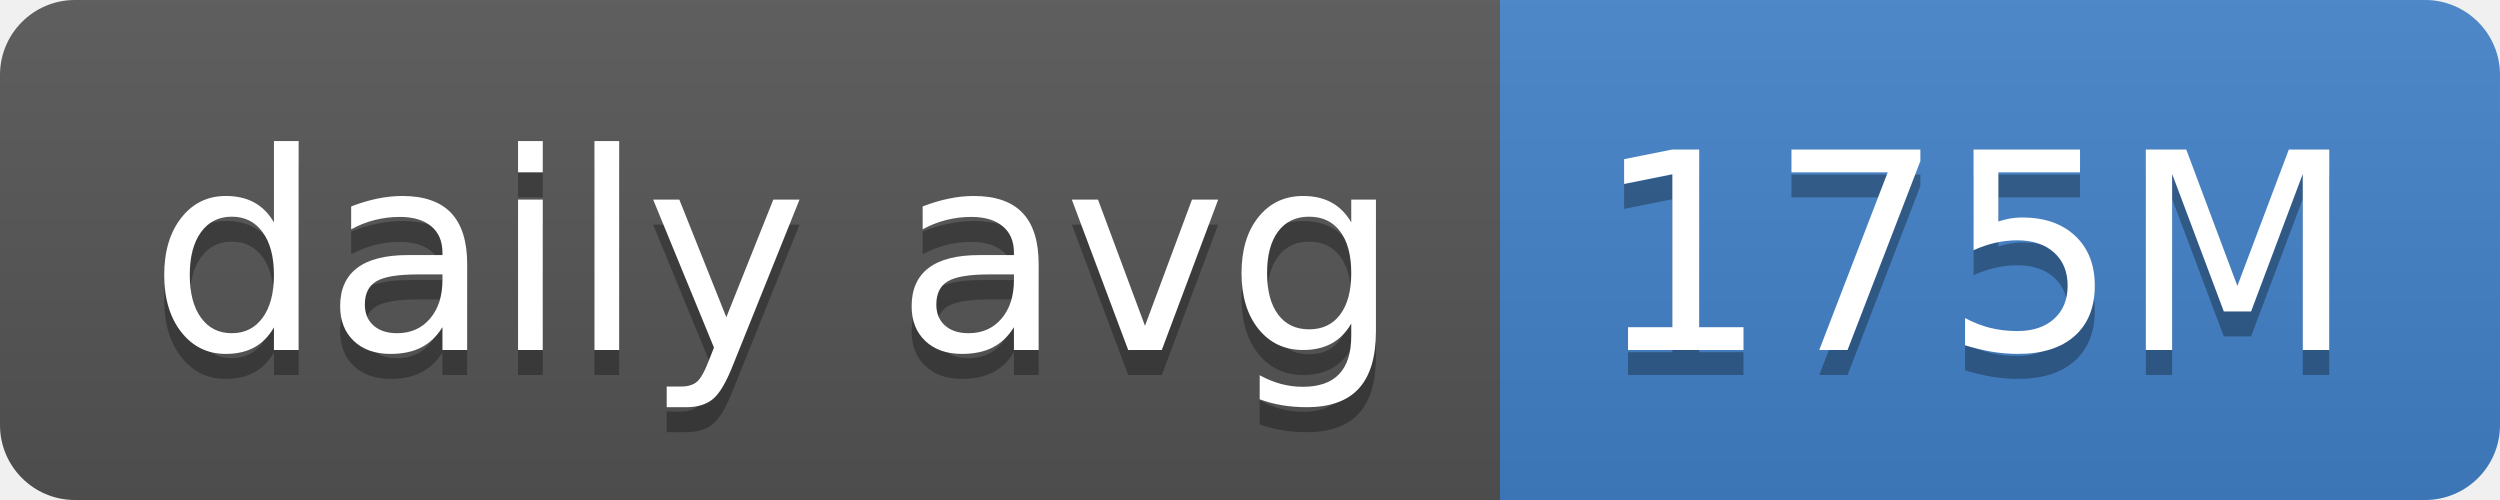
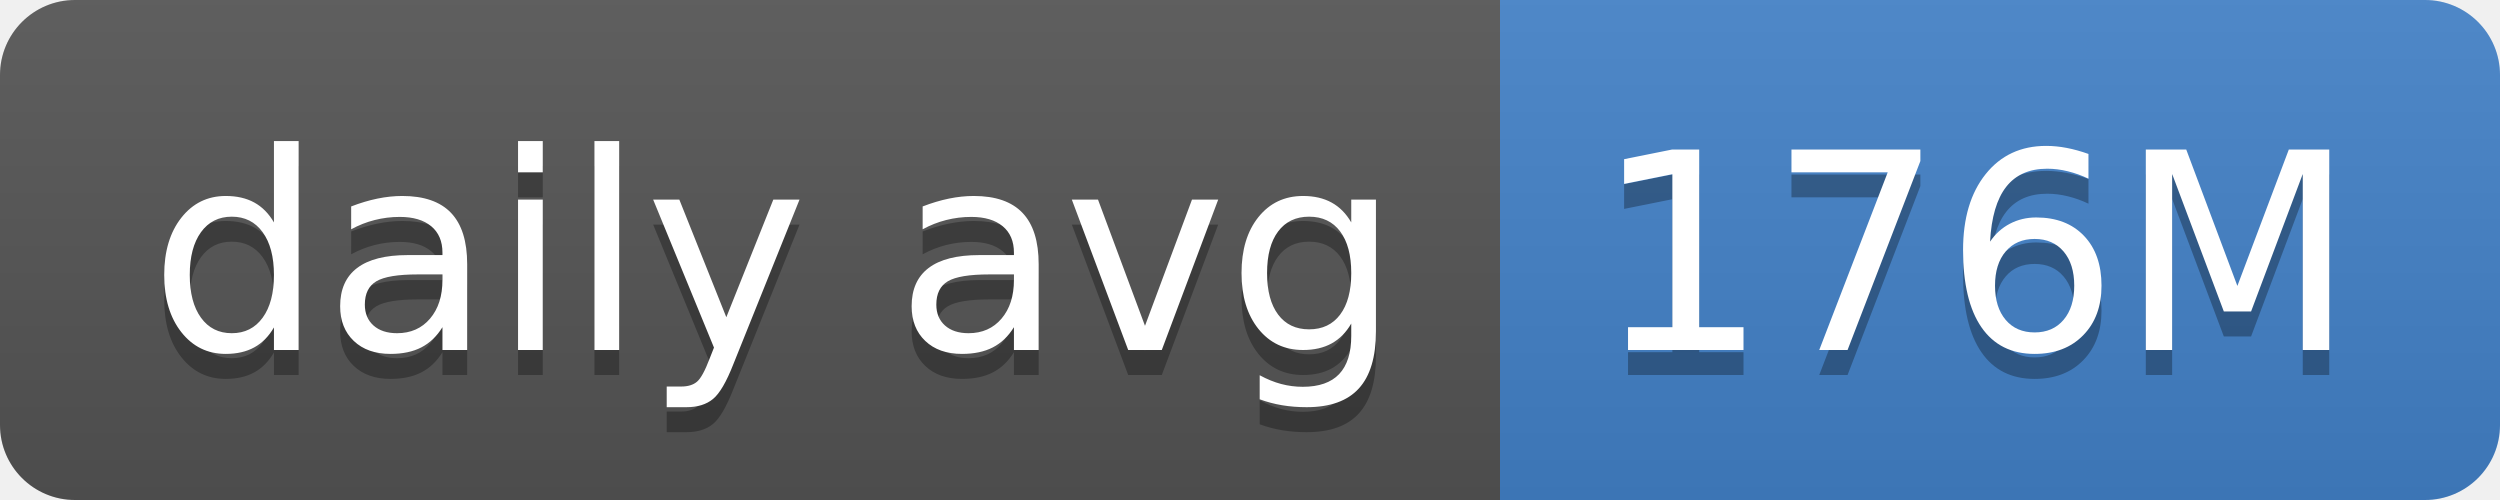
- <svg xmlns="http://www.w3.org/2000/svg" width="100" height="20" role="img" aria-label="daily avg: 175M">
+ <svg xmlns="http://www.w3.org/2000/svg" width="100" height="20" role="img" aria-label="daily avg: 176M">
  <linearGradient id="s" x2="0" y2="100%">
    <stop offset="0" stop-color="#bbb" stop-opacity=".1" />
    <stop offset="1" stop-opacity=".1" />
  </linearGradient>
  <clipPath id="r">
    <rect width="100" height="20" rx="3" fill="#fff" />
  </clipPath>
  <g clip-path="url(#r)">
    <rect width="60" height="20" fill="#555" />
    <rect x="60" width="40" height="20" fill="#4382c9" />
    <rect width="100" height="20" fill="url(#s)" />
  </g>
  <g fill="#fff" text-anchor="middle" font-family="Verdana,Geneva,DejaVu Sans,sans-serif" text-rendering="geometricPrecision" font-size="110">
    <text aria-hidden="true" x="310" y="150" fill="#010101" fill-opacity=".3" transform="scale(.1)" textLength="500">daily avg</text>
    <text x="310" y="140" transform="scale(.1)" fill="#fff" textLength="500">daily avg</text>
-     <text aria-hidden="true" x="790" y="150" fill="#010101" fill-opacity=".3" transform="scale(.1)" textLength="300">175M</text>
-     <text x="790" y="140" transform="scale(.1)" fill="#fff" textLength="300">175M</text>
+     <text aria-hidden="true" x="790" y="150" fill="#010101" fill-opacity=".3" transform="scale(.1)" textLength="300">176M</text>
+     <text x="790" y="140" transform="scale(.1)" fill="#fff" textLength="300">176M</text>
  </g>
</svg>
